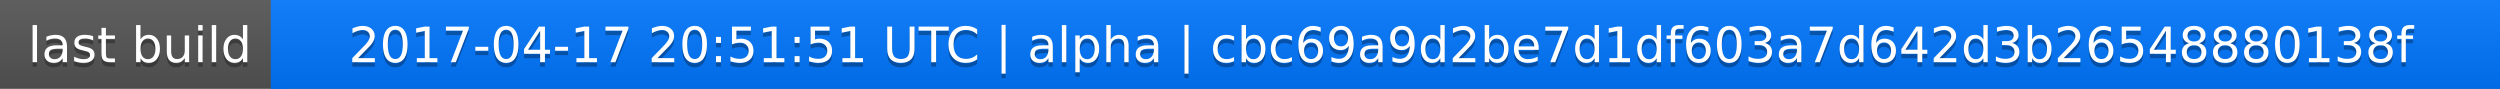
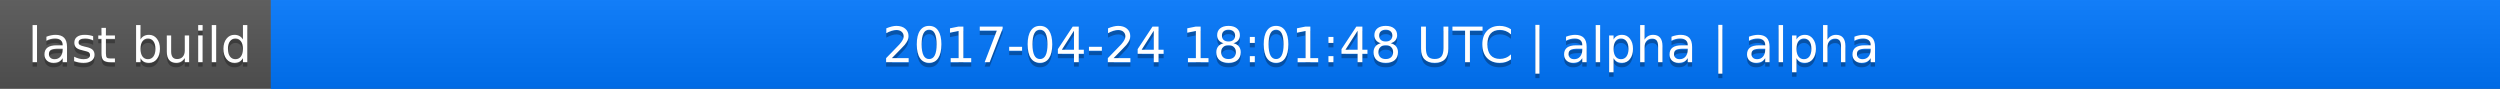
<svg xmlns="http://www.w3.org/2000/svg" width="563" height="20">
  <linearGradient id="a" x2="0" y2="100%">
    <stop offset="0" stop-color="#bbb" stop-opacity=".1" />
    <stop offset="1" stop-opacity=".1" />
  </linearGradient>
  <rect rx="0" width="563" height="20" fill="#555" />
  <rect rx="0" x="61" width="502" height="20" fill="#07f" />
  <path fill="#07f" d="M61 0h4v20h-4z" />
  <rect rx="0" width="563" height="20" fill="url(#a)" />
  <g fill="#fff" text-anchor="middle" font-family="DejaVu Sans,Verdana,Geneva,sans-serif" font-size="11">
    <text x="31.5" y="15" fill="#010101" fill-opacity=".3">last build</text>
    <text x="31.5" y="14">last build</text>
-     <text x="311" y="15" fill="#010101" fill-opacity=".3">2017-04-17 20:51:51 UTC | alpha | cbc69a9d2be7d1df603a7d642d3b26548880138f</text>
-     <text x="311" y="14">2017-04-17 20:51:51 UTC | alpha | cbc69a9d2be7d1df603a7d642d3b26548880138f</text>
+     <text x="311" y="15" fill="#010101" fill-opacity=".3">2017-04-24 18:01:48 UTC | alpha | alpha</text>
+     <text x="311" y="14">2017-04-24 18:01:48 UTC | alpha | alpha</text>
  </g>
</svg>
